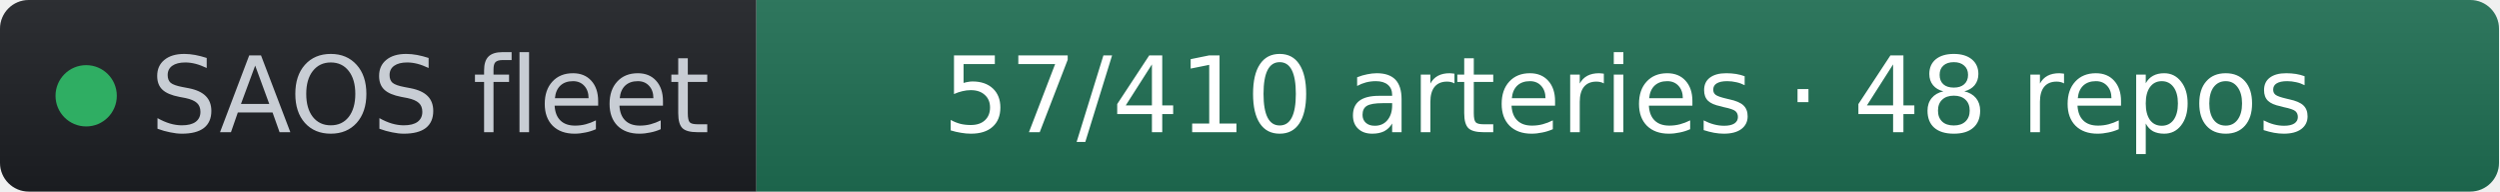
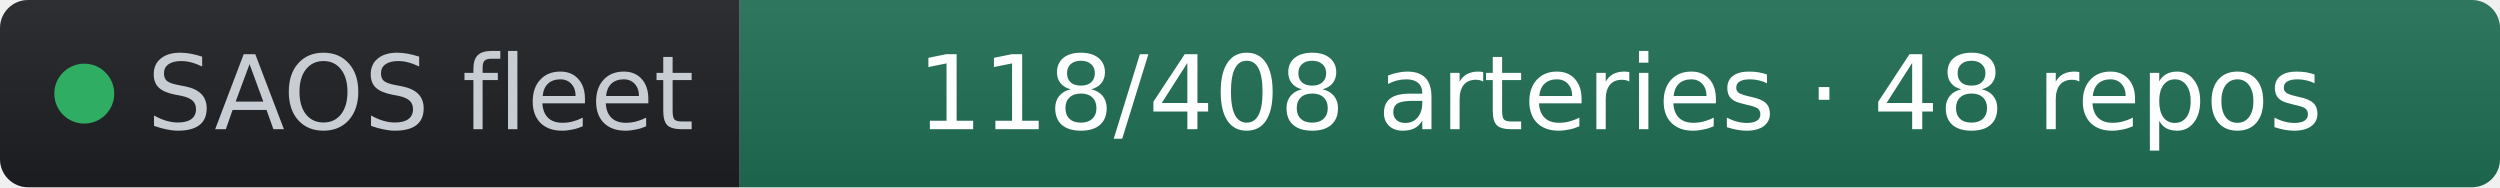
- <svg xmlns="http://www.w3.org/2000/svg" width="261" height="20" role="img" aria-label="SAOS fleet: 57/410 arteries · 48 repos" viewBox="0 0 261 20" font-family="Verdana,Geneva,DejaVu Sans,sans-serif">
+ <svg xmlns="http://www.w3.org/2000/svg" width="267" height="20" role="img" aria-label="SAOS fleet: 118/408 arteries · 48 repos" viewBox="0 0 267 20" font-family="Verdana,Geneva,DejaVu Sans,sans-serif">
  <linearGradient id="s" x2="0" y2="100%">
    <stop offset="0" stop-color="#bbb" stop-opacity=".1" />
    <stop offset="1" stop-opacity=".1" />
  </linearGradient>
  <clipPath id="r">
-     <rect width="261" height="20" rx="3" fill="#fff" />
+     <rect width="267" height="20" rx="3" fill="#fff" />
  </clipPath>
  <g clip-path="url(#r)">
    <rect width="79" height="20" fill="#1d1f24" />
-     <rect x="79" width="182" height="20" fill="#1f6f54" />
-     <rect width="261" height="20" fill="url(#s)" />
+     <rect x="79" width="188" height="20" fill="#1f6f54" />
+     <rect width="267" height="20" fill="url(#s)" />
  </g>
  <g fill="#fff" text-anchor="middle" font-size="11">
    <circle cx="9" cy="10" r="3.2" fill="#2fae63" />
    <text x="15.7" y="13.8" fill="#c8cdd4" text-anchor="start">SAOS fleet</text>
-     <text x="170" y="13.8" fill="#ffffff">57/410 arteries · 48 repos</text>
+     <text x="173" y="13.8" fill="#ffffff">118/408 arteries · 48 repos</text>
  </g>
</svg>
